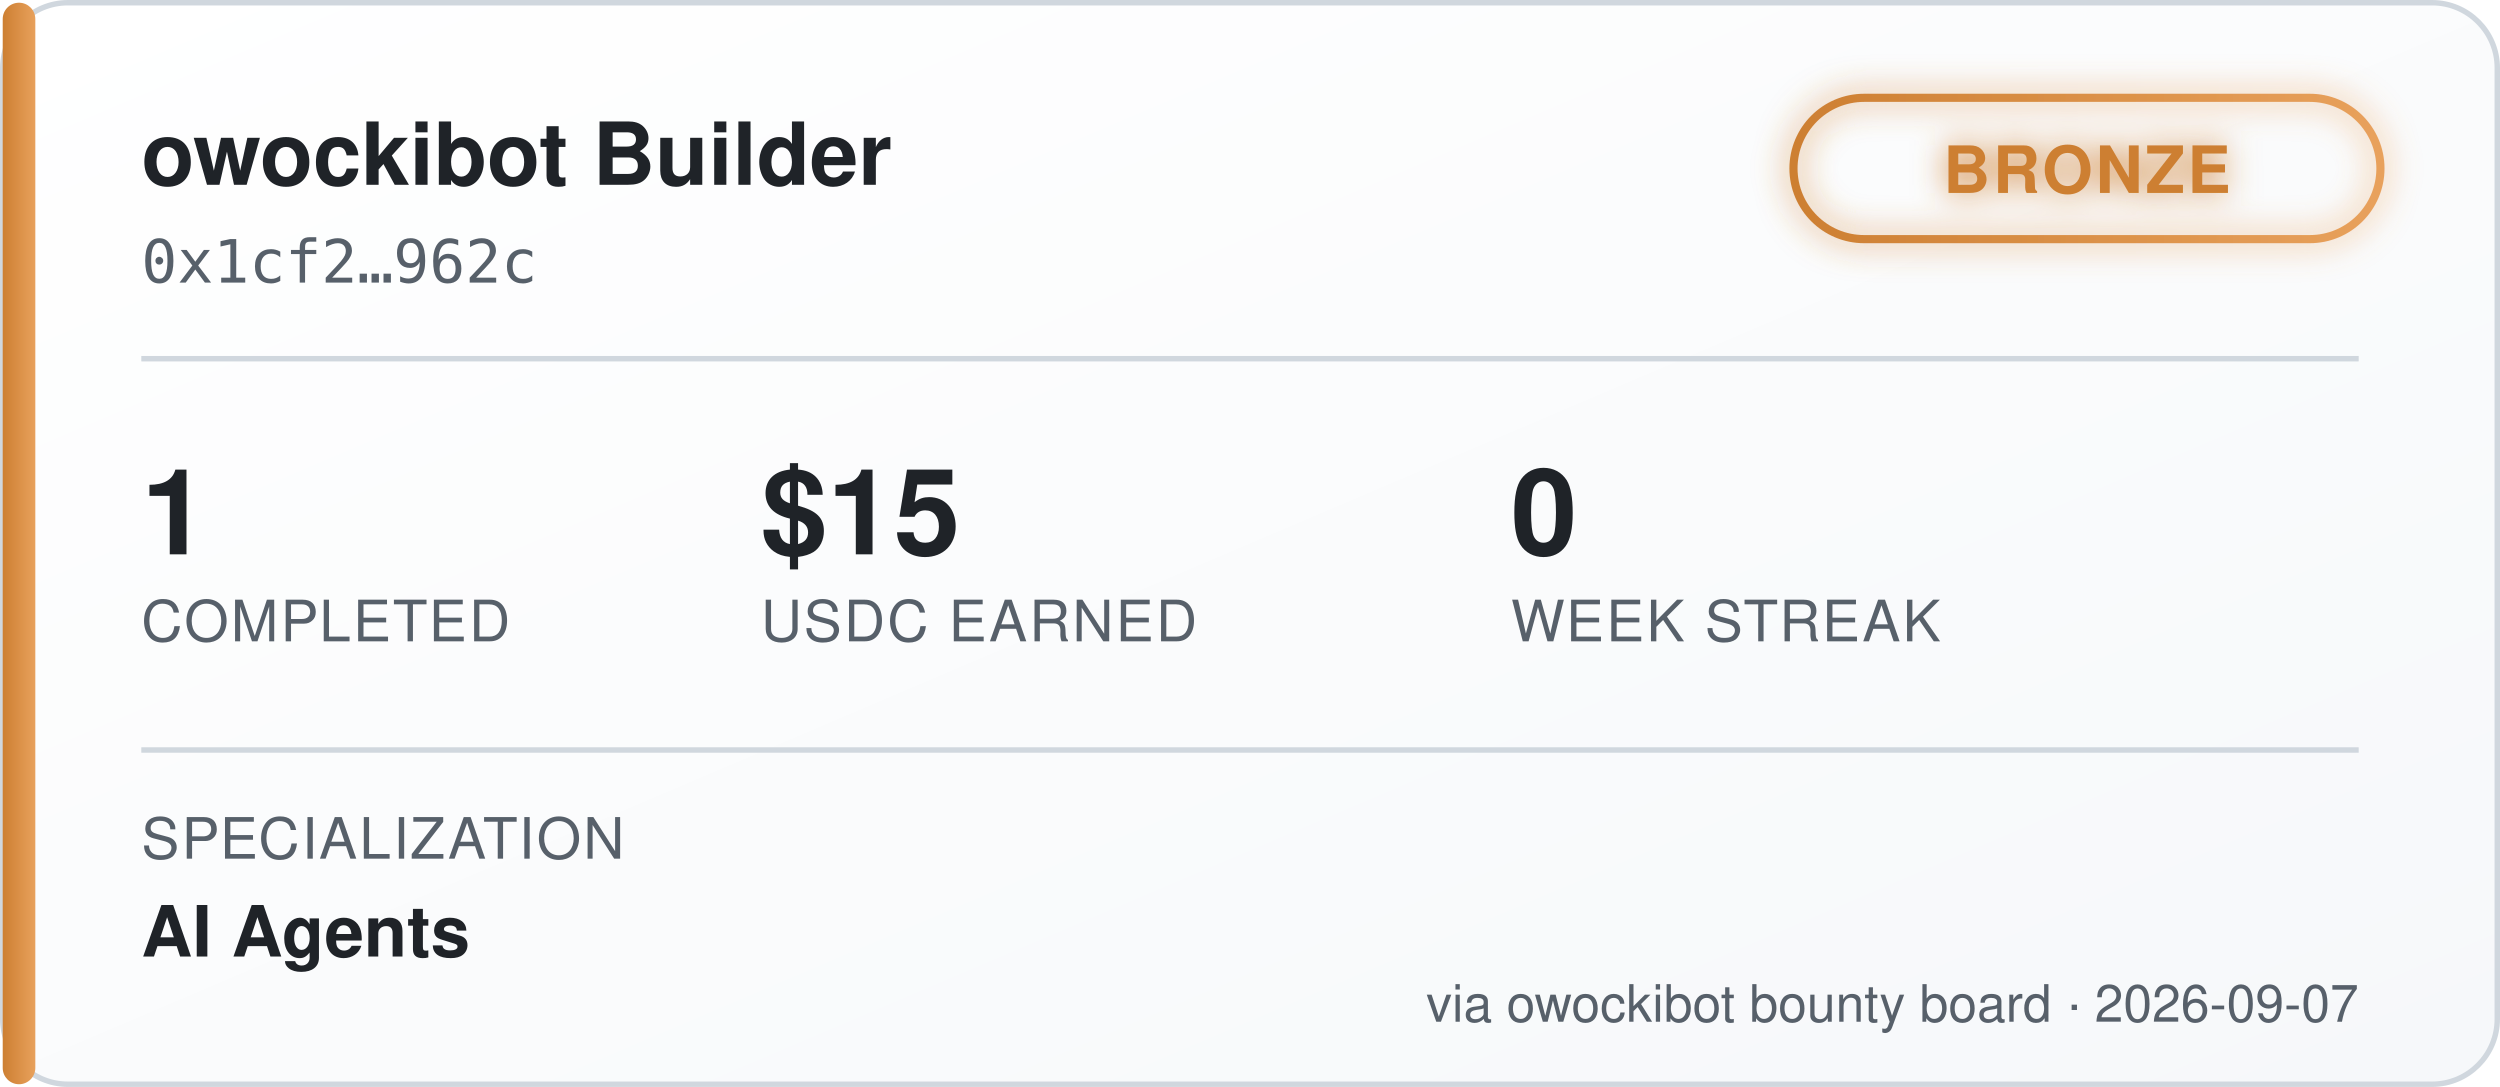
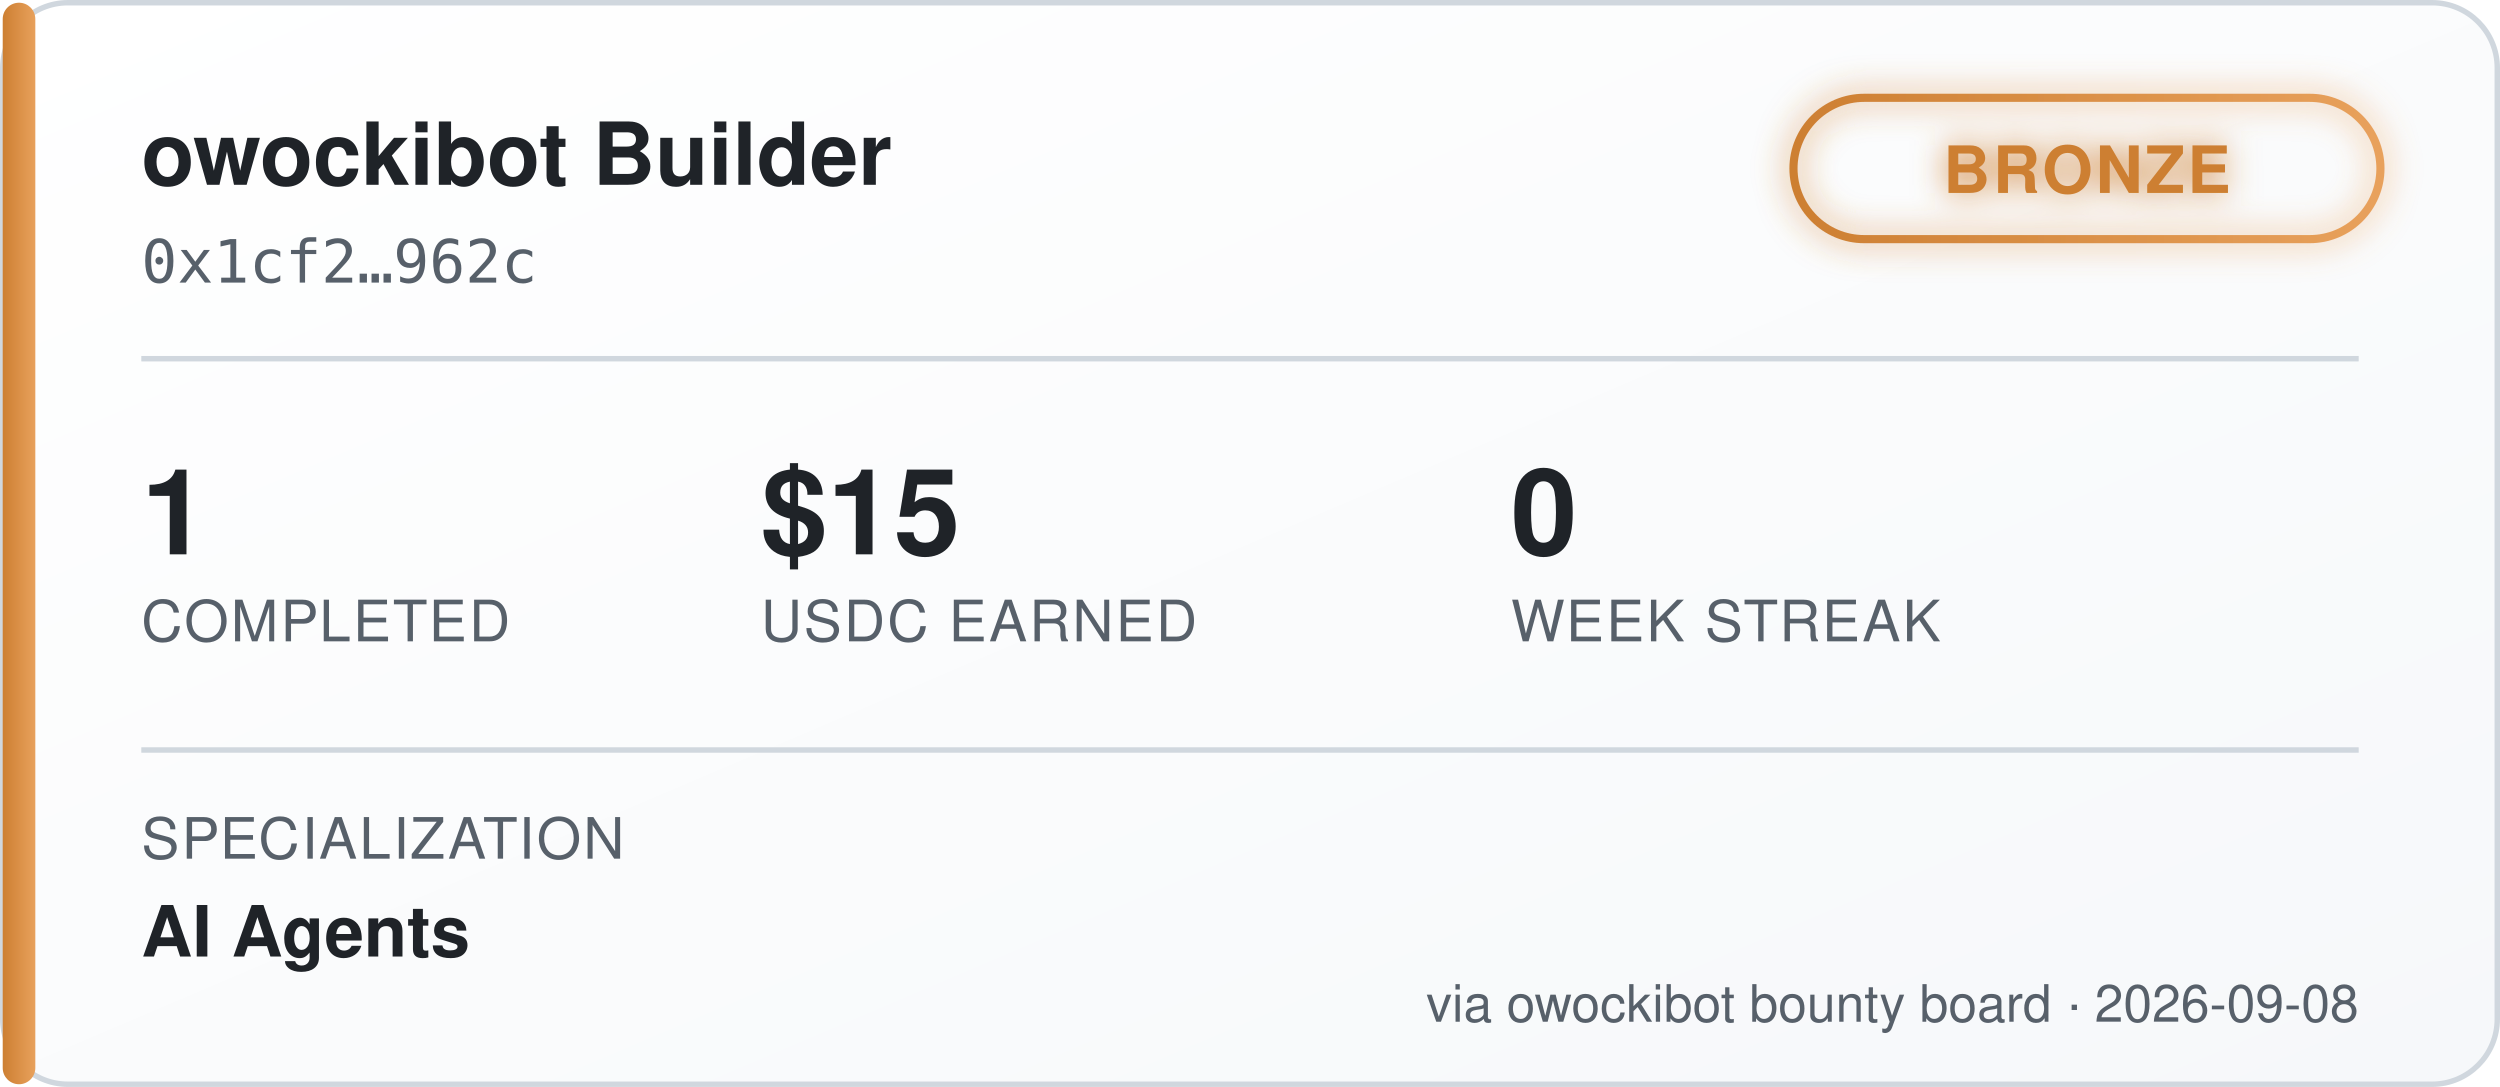
<svg xmlns="http://www.w3.org/2000/svg" width="460" height="200" viewBox="0 0 460 200" font-family="'Segoe UI', Helvetica, Arial, sans-serif">
  <defs>
    <linearGradient id="bgGrad" x1="0" y1="0" x2="1" y2="1">
      <stop offset="0%" stop-color="#ffffff" />
      <stop offset="100%" stop-color="#f6f8fa" />
    </linearGradient>
    <linearGradient id="tierGrad" x1="0" y1="0" x2="1" y2="0">
      <stop offset="0%" stop-color="#cd7f32" />
      <stop offset="100%" stop-color="#e8a15c" />
    </linearGradient>
    <filter id="glow" x="-50%" y="-50%" width="200%" height="200%">
      <feGaussianBlur stdDeviation="3" result="blur" />
      <feMerge>
        <feMergeNode in="blur" />
        <feMergeNode in="SourceGraphic" />
      </feMerge>
    </filter>
  </defs>
  <rect x="0.5" y="0.5" width="459" height="199" rx="12" fill="url(#bgGrad)" stroke="#d0d7de" />
  <rect x="0.5" y="0.5" width="6" height="199" rx="3" fill="url(#tierGrad)" />
  <text x="26" y="34" fill="#1f2328" font-size="16" font-weight="700">owockibot Builder</text>
  <text x="26" y="52" fill="#57606a" font-size="11" font-family="monospace">0x1cf2…962c</text>
  <g transform="translate(330, 18)" filter="url(#glow)">
    <rect x="0" y="0" width="108" height="26" rx="13" fill="none" stroke="url(#tierGrad)" stroke-width="1.5" />
    <text x="54" y="17.5" fill="#cd7f32" font-size="12" font-weight="700" text-anchor="middle" letter-spacing="0.5">BRONZE</text>
  </g>
  <line x1="26" y1="66" x2="434" y2="66" stroke="#d0d7de" stroke-width="1" />
  <g font-size="22" font-weight="700" fill="#1f2328">
    <text x="26" y="102">1</text>
    <text x="140" y="102">$15</text>
    <text x="278" y="102">0</text>
  </g>
  <g font-size="10.5" fill="#57606a" letter-spacing="0.4">
    <text x="26" y="118">COMPLETED</text>
    <text x="140" y="118">USDC EARNED</text>
    <text x="278" y="118">WEEK STREAK</text>
  </g>
  <line x1="26" y1="138" x2="434" y2="138" stroke="#d0d7de" stroke-width="1" />
  <text x="26" y="158" fill="#57606a" font-size="10.5" letter-spacing="0.4">SPECIALIZATION</text>
  <text x="26" y="176" fill="#1f2328" font-size="13" font-weight="600">AI Agents</text>
-   <text x="434" y="188" fill="#57606a" font-size="9.5" text-anchor="end">via owockibot bounty board · 2026-09-07</text>
+   <text x="434" y="188" fill="#57606a" font-size="9.5" text-anchor="end">via owockibot bounty board · 2026-09-08</text>
</svg>
